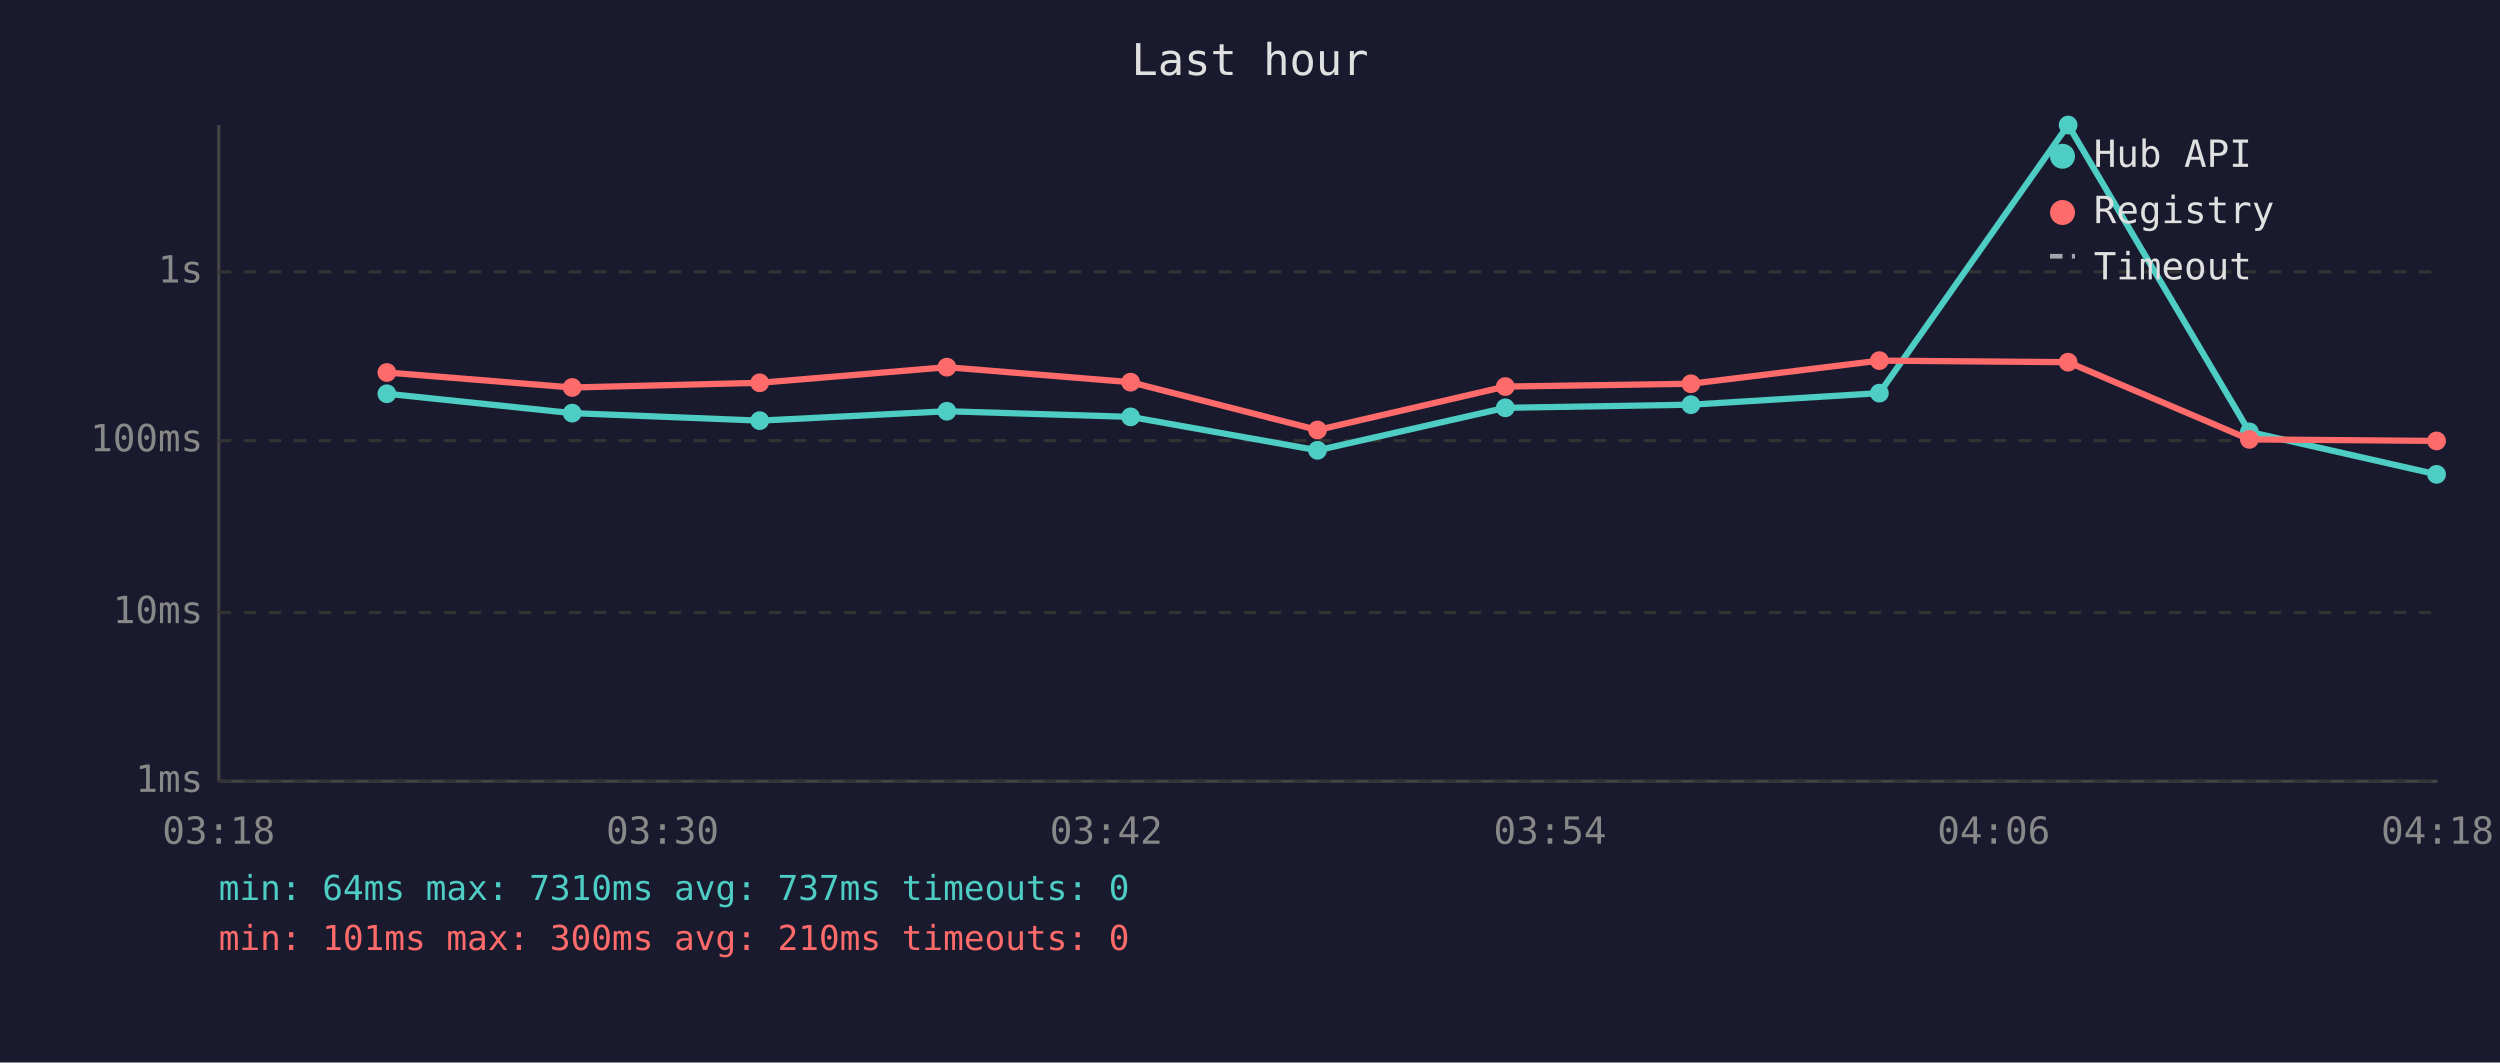
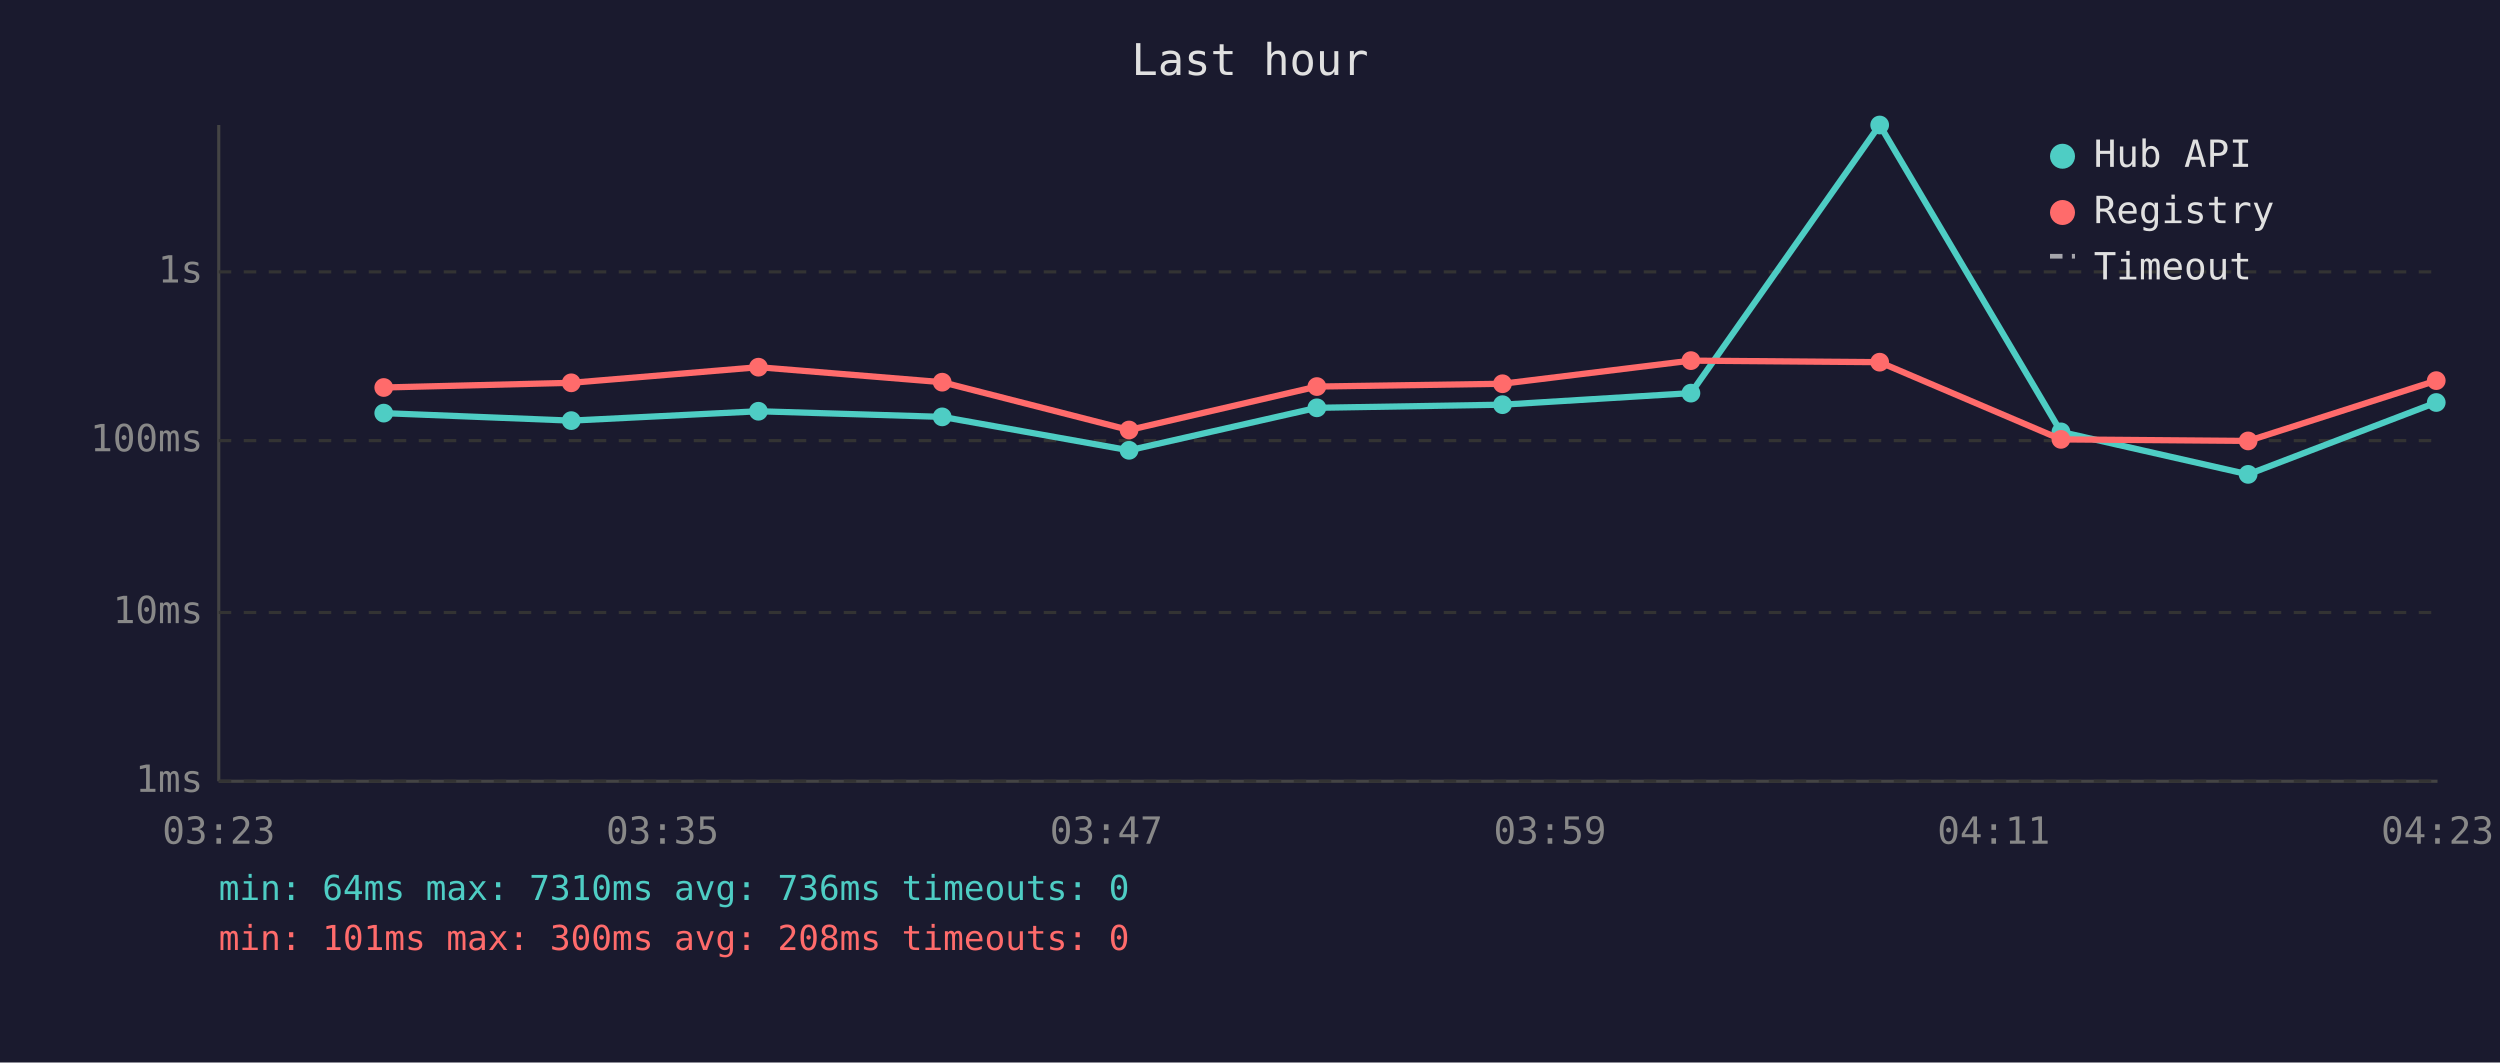
<svg xmlns="http://www.w3.org/2000/svg" viewBox="0 0 800 340" font-family="monospace" font-size="12">
  <rect width="800" height="340" fill="#1a1a2e" />
  <text x="400" y="24" fill="#e0e0e0" font-size="14" text-anchor="middle">Last hour</text>
  <line x1="70" y1="40" x2="70" y2="250" stroke="#444" stroke-width="1" />
  <line x1="70" y1="250" x2="780" y2="250" stroke="#444" stroke-width="1" />
  <line x1="70" y1="250" x2="780" y2="250" stroke="#333" stroke-width="1" stroke-dasharray="4" />
  <text x="65" y="250" fill="#888" text-anchor="end" dominant-baseline="middle">1ms</text>
  <line x1="70" y1="196" x2="780" y2="196" stroke="#333" stroke-width="1" stroke-dasharray="4" />
  <text x="65" y="196" fill="#888" text-anchor="end" dominant-baseline="middle">10ms</text>
  <line x1="70" y1="141" x2="780" y2="141" stroke="#333" stroke-width="1" stroke-dasharray="4" />
  <text x="65" y="141" fill="#888" text-anchor="end" dominant-baseline="middle">100ms</text>
  <line x1="70" y1="87" x2="780" y2="87" stroke="#333" stroke-width="1" stroke-dasharray="4" />
  <text x="65" y="87" fill="#888" text-anchor="end" dominant-baseline="middle">1s</text>
-   <text x="70" y="270" fill="#888" text-anchor="middle">03:18</text>
-   <text x="212" y="270" fill="#888" text-anchor="middle">03:30</text>
-   <text x="354" y="270" fill="#888" text-anchor="middle">03:42</text>
-   <text x="496" y="270" fill="#888" text-anchor="middle">03:54</text>
-   <text x="638" y="270" fill="#888" text-anchor="middle">04:06</text>
-   <text x="780" y="270" fill="#888" text-anchor="middle">04:18</text>
-   <polyline points="123.8,126.0 183.1,132.2 243.1,134.6 303.0,131.6 361.8,133.4 421.6,144.1 481.7,130.5 541.1,129.5 601.4,125.8 661.8,40.0 719.8,138.2 779.7,151.8" fill="none" stroke="#4ecdc4" stroke-width="2" opacity="1" />
-   <circle cx="123.8" cy="126.0" r="3" fill="#4ecdc4" />
-   <circle cx="183.1" cy="132.2" r="3" fill="#4ecdc4" />
-   <circle cx="243.1" cy="134.6" r="3" fill="#4ecdc4" />
-   <circle cx="303.0" cy="131.6" r="3" fill="#4ecdc4" />
-   <circle cx="361.8" cy="133.4" r="3" fill="#4ecdc4" />
-   <circle cx="421.6" cy="144.1" r="3" fill="#4ecdc4" />
-   <circle cx="481.7" cy="130.5" r="3" fill="#4ecdc4" />
-   <circle cx="541.1" cy="129.5" r="3" fill="#4ecdc4" />
-   <circle cx="601.4" cy="125.8" r="3" fill="#4ecdc4" />
-   <circle cx="661.8" cy="40.0" r="3" fill="#4ecdc4" />
-   <circle cx="719.8" cy="138.2" r="3" fill="#4ecdc4" />
-   <circle cx="779.7" cy="151.8" r="3" fill="#4ecdc4" />
-   <polyline points="123.8,119.2 183.1,124.0 243.1,122.5 303.0,117.5 361.8,122.3 421.6,137.6 481.7,123.7 541.1,122.8 601.4,115.4 661.8,115.9 719.8,140.6 779.7,141.1" fill="none" stroke="#ff6b6b" stroke-width="2" opacity="1" />
-   <circle cx="123.8" cy="119.2" r="3" fill="#ff6b6b" />
-   <circle cx="183.1" cy="124.0" r="3" fill="#ff6b6b" />
-   <circle cx="243.1" cy="122.5" r="3" fill="#ff6b6b" />
-   <circle cx="303.0" cy="117.5" r="3" fill="#ff6b6b" />
-   <circle cx="361.8" cy="122.3" r="3" fill="#ff6b6b" />
-   <circle cx="421.6" cy="137.6" r="3" fill="#ff6b6b" />
-   <circle cx="481.7" cy="123.7" r="3" fill="#ff6b6b" />
-   <circle cx="541.1" cy="122.8" r="3" fill="#ff6b6b" />
-   <circle cx="601.4" cy="115.4" r="3" fill="#ff6b6b" />
-   <circle cx="661.8" cy="115.9" r="3" fill="#ff6b6b" />
-   <circle cx="719.8" cy="140.6" r="3" fill="#ff6b6b" />
-   <circle cx="779.7" cy="141.1" r="3" fill="#ff6b6b" />
+   <text x="70" y="270" fill="#888" text-anchor="middle">03:23</text>
+   <text x="212" y="270" fill="#888" text-anchor="middle">03:35</text>
+   <text x="354" y="270" fill="#888" text-anchor="middle">03:47</text>
+   <text x="496" y="270" fill="#888" text-anchor="middle">03:59</text>
+   <text x="638" y="270" fill="#888" text-anchor="middle">04:11</text>
+   <text x="780" y="270" fill="#888" text-anchor="middle">04:23</text>
+   <polyline points="122.8,132.2 182.8,134.6 242.7,131.6 301.5,133.4 361.3,144.1 421.4,130.5 480.8,129.5 541.1,125.8 601.5,40.0 659.5,138.2 719.4,151.8 779.6,128.8" fill="none" stroke="#4ecdc4" stroke-width="2" opacity="1" />
+   <circle cx="122.8" cy="132.2" r="3" fill="#4ecdc4" />
+   <circle cx="182.8" cy="134.6" r="3" fill="#4ecdc4" />
+   <circle cx="242.7" cy="131.6" r="3" fill="#4ecdc4" />
+   <circle cx="301.5" cy="133.4" r="3" fill="#4ecdc4" />
+   <circle cx="361.3" cy="144.1" r="3" fill="#4ecdc4" />
+   <circle cx="421.4" cy="130.5" r="3" fill="#4ecdc4" />
+   <circle cx="480.8" cy="129.5" r="3" fill="#4ecdc4" />
+   <circle cx="541.1" cy="125.8" r="3" fill="#4ecdc4" />
+   <circle cx="601.5" cy="40.0" r="3" fill="#4ecdc4" />
+   <circle cx="659.5" cy="138.2" r="3" fill="#4ecdc4" />
+   <circle cx="719.4" cy="151.8" r="3" fill="#4ecdc4" />
+   <circle cx="779.6" cy="128.8" r="3" fill="#4ecdc4" />
+   <polyline points="122.8,124.0 182.8,122.5 242.7,117.5 301.5,122.3 361.3,137.6 421.4,123.7 480.8,122.8 541.1,115.4 601.5,115.9 659.5,140.6 719.4,141.1 779.6,121.8" fill="none" stroke="#ff6b6b" stroke-width="2" opacity="1" />
+   <circle cx="122.8" cy="124.0" r="3" fill="#ff6b6b" />
+   <circle cx="182.8" cy="122.5" r="3" fill="#ff6b6b" />
+   <circle cx="242.7" cy="117.5" r="3" fill="#ff6b6b" />
+   <circle cx="301.5" cy="122.3" r="3" fill="#ff6b6b" />
+   <circle cx="361.3" cy="137.6" r="3" fill="#ff6b6b" />
+   <circle cx="421.4" cy="123.7" r="3" fill="#ff6b6b" />
+   <circle cx="480.8" cy="122.8" r="3" fill="#ff6b6b" />
+   <circle cx="541.1" cy="115.4" r="3" fill="#ff6b6b" />
+   <circle cx="601.5" cy="115.9" r="3" fill="#ff6b6b" />
+   <circle cx="659.5" cy="140.6" r="3" fill="#ff6b6b" />
+   <circle cx="719.4" cy="141.1" r="3" fill="#ff6b6b" />
+   <circle cx="779.6" cy="121.8" r="3" fill="#ff6b6b" />
  <circle cx="660" cy="50" r="4" fill="#4ecdc4" />
  <text x="670" y="50" fill="#e0e0e0" dominant-baseline="middle">Hub API</text>
  <circle cx="660" cy="68" r="4" fill="#ff6b6b" />
  <text x="670" y="68" fill="#e0e0e0" dominant-baseline="middle">Registry</text>
  <line x1="656" y1="82" x2="664" y2="82" stroke="#e0e0e0" stroke-width="1.5" stroke-dasharray="4,3" opacity="0.7" />
  <text x="670" y="86" fill="#e0e0e0" dominant-baseline="middle">Timeout</text>
-   <text x="70" y="288" fill="#4ecdc4" font-size="11">min: 64ms  max: 7310ms  avg: 737ms  timeouts: 0</text>
-   <text x="70" y="304" fill="#ff6b6b" font-size="11">min: 101ms  max: 300ms  avg: 210ms  timeouts: 0</text>
+   <text x="70" y="288" fill="#4ecdc4" font-size="11">min: 64ms  max: 7310ms  avg: 736ms  timeouts: 0</text>
+   <text x="70" y="304" fill="#ff6b6b" font-size="11">min: 101ms  max: 300ms  avg: 208ms  timeouts: 0</text>
</svg>
